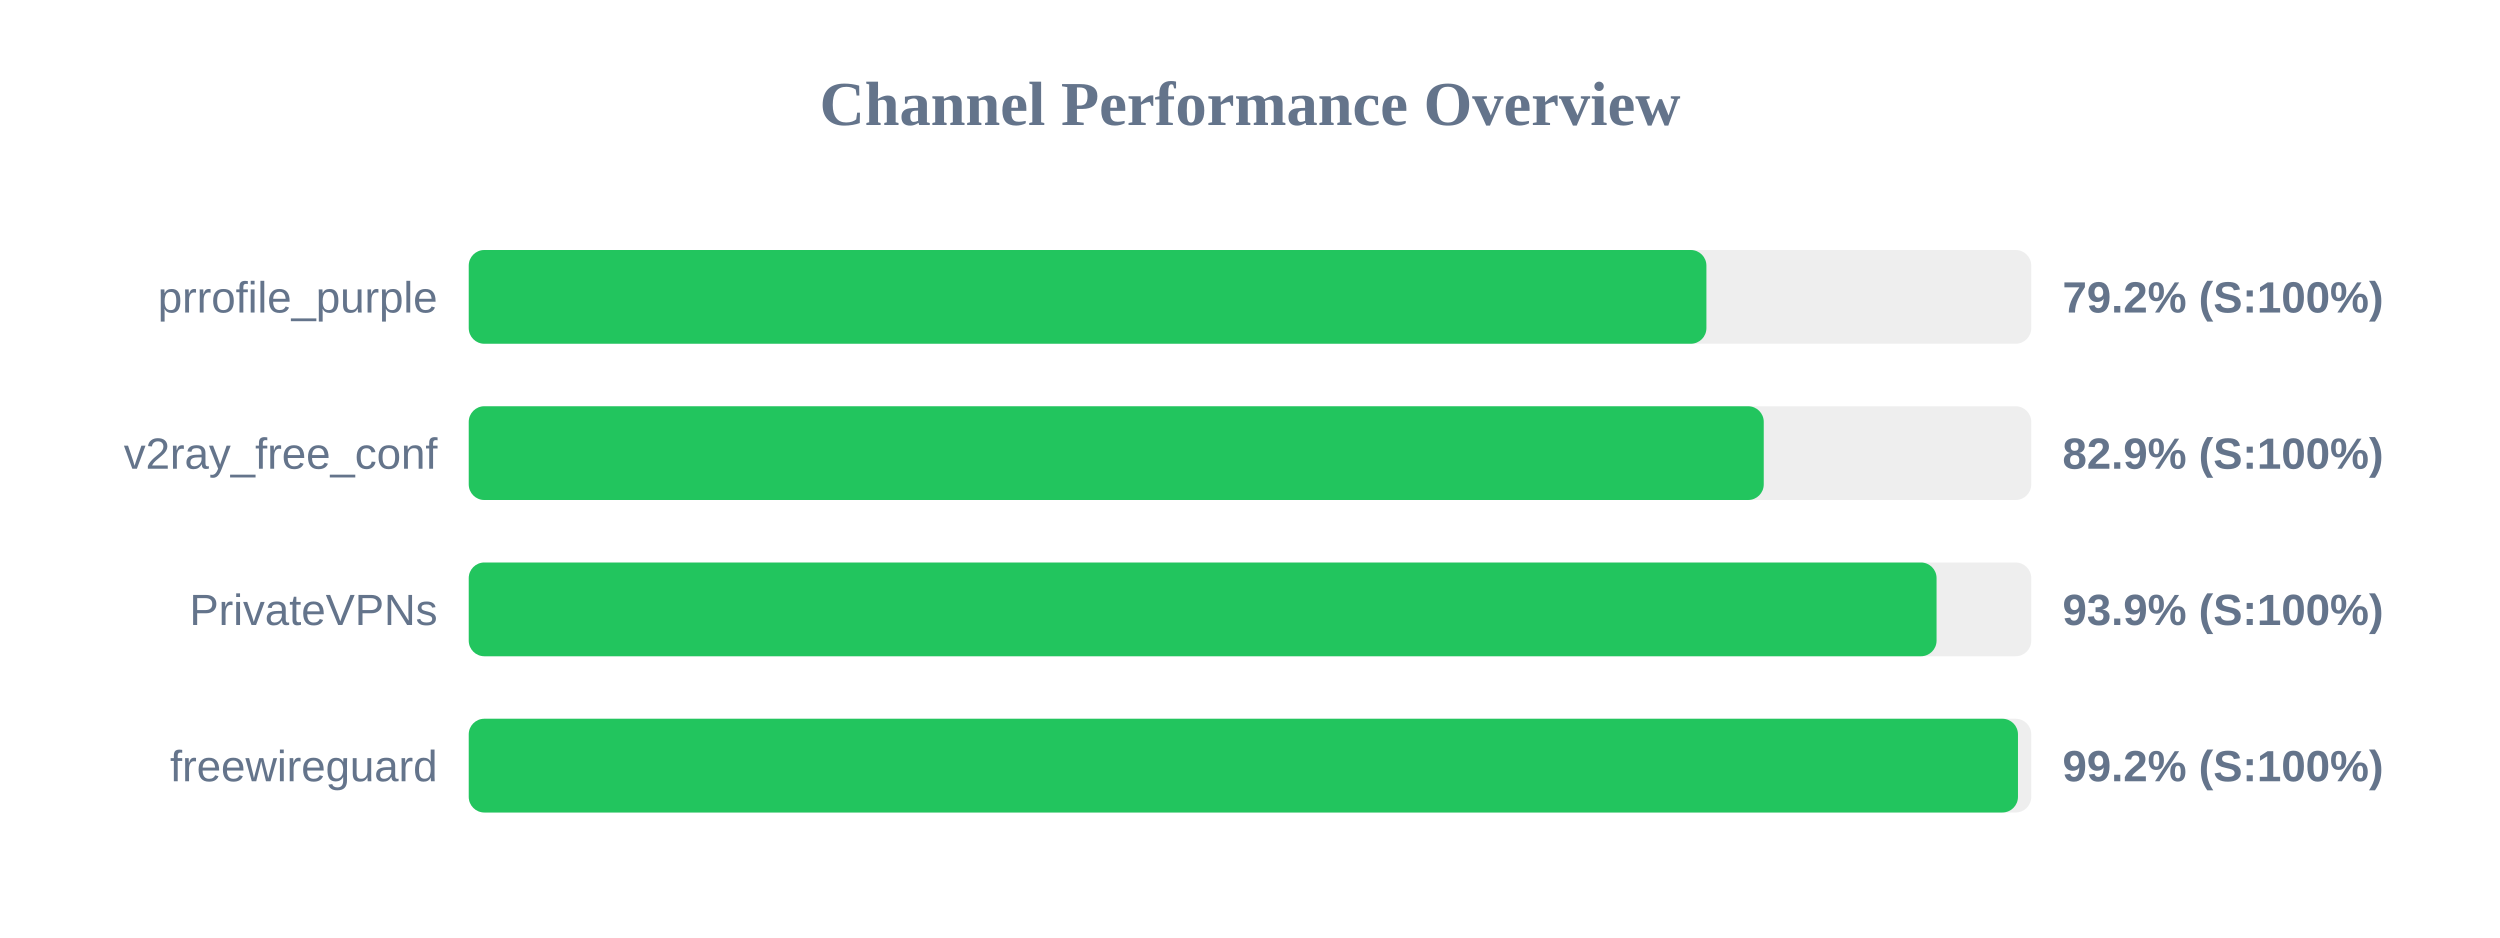
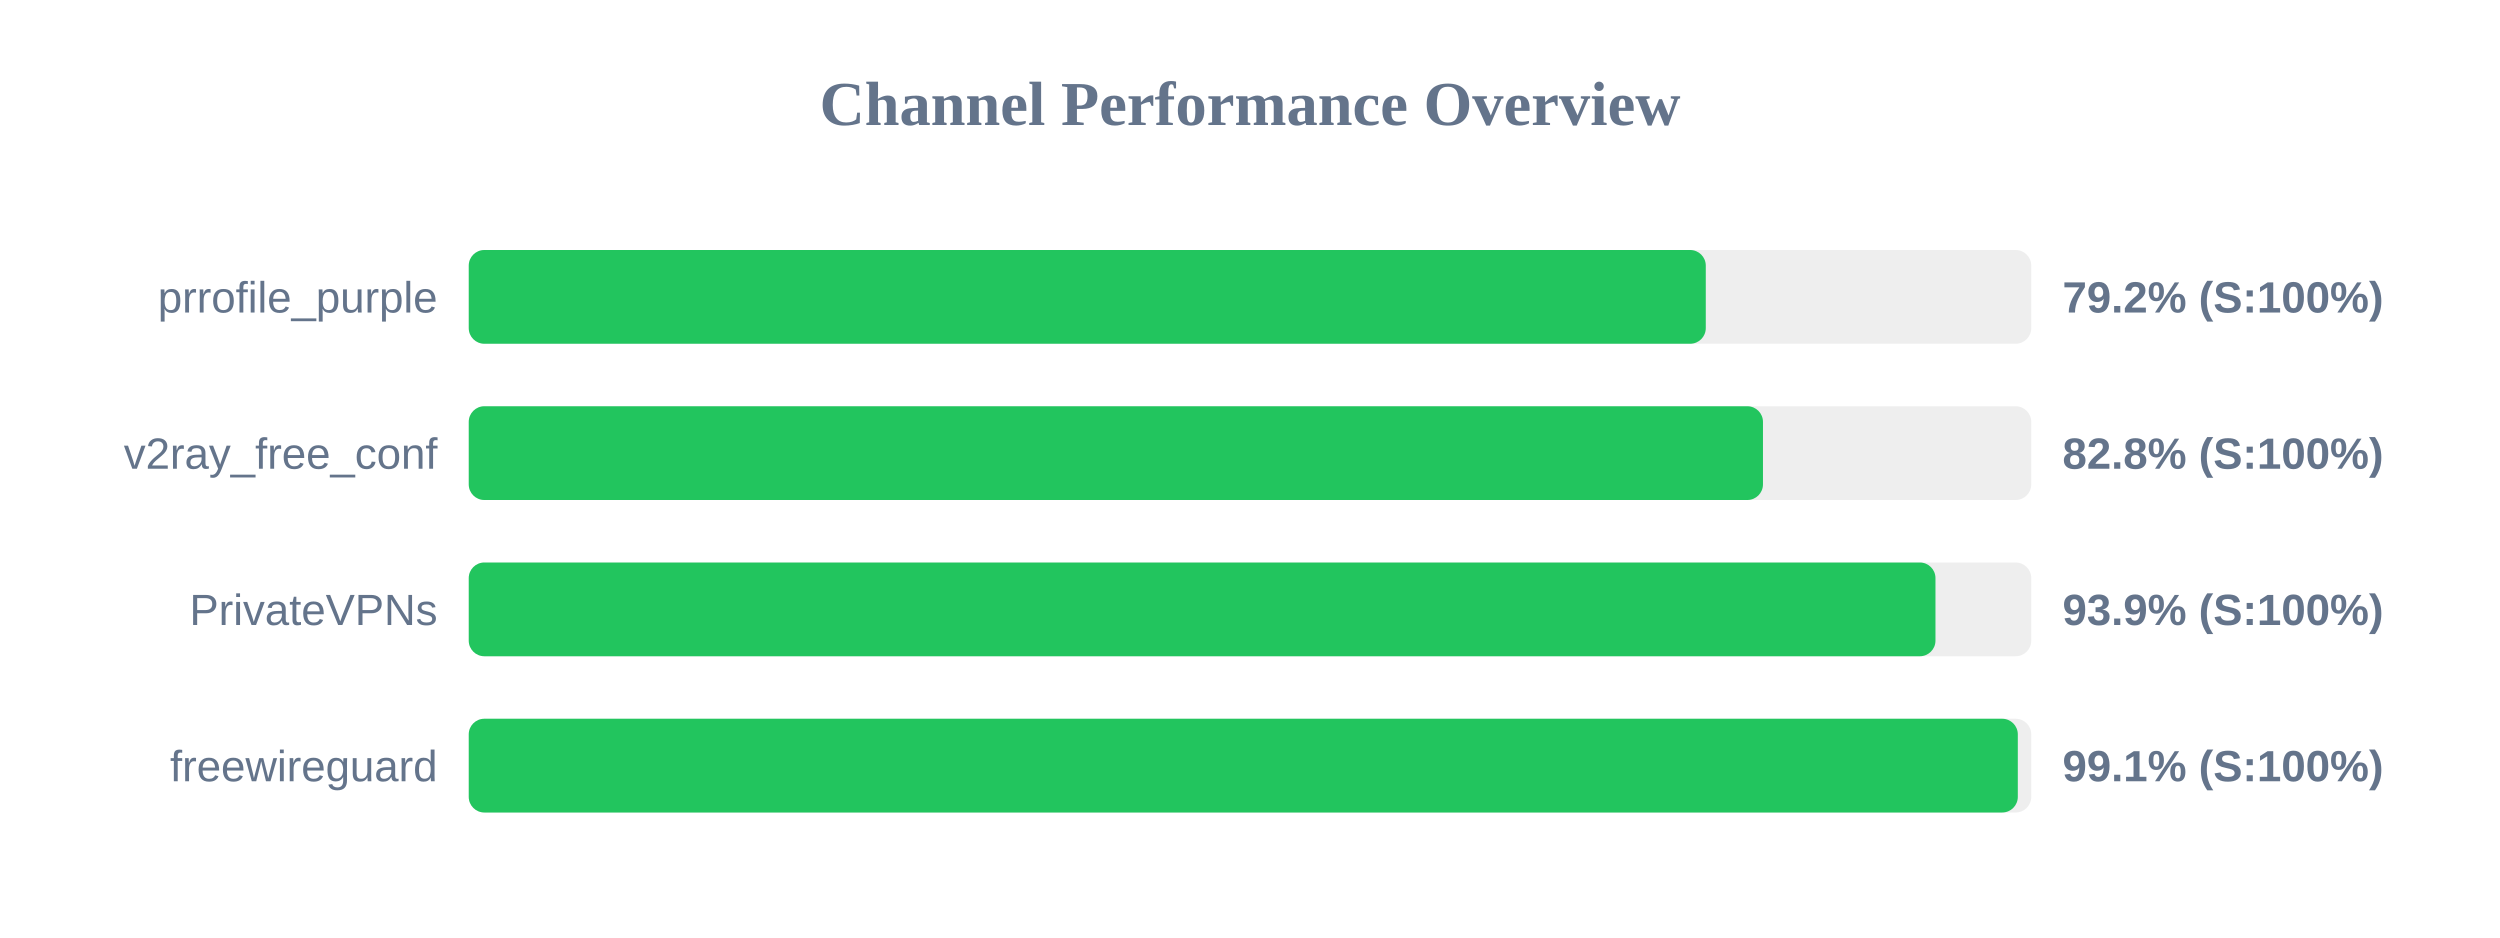
<svg xmlns="http://www.w3.org/2000/svg" width="800" height="300" version="1.1">
  <style>
        .row { font: 14px Arial; fill: #64748b; }
        .score { font: bold 14px Arial; fill: #64748b; }
    </style>
  <text x="400" y="40" text-anchor="middle" font-size="20px" font-weight="bold" fill="#64748b">Channel Performance Overview</text>
  <rect x="150" y="80" width="500" height="30" fill="#eee" rx="5" />
-   <rect x="150" y="80" width="396.05" height="30" fill="#22c55e" rx="5" />
+   <rect x="150" y="80" width="395.85" height="30" fill="#22c55e" rx="5" />
  <text x="140" y="100" text-anchor="end" class="row">prrofile_purple</text>
  <text x="660" y="100" text-anchor="start" class="score">79.2% (S:100%)</text>
  <rect x="150" y="130" width="500" height="30" fill="#eee" rx="5" />
-   <rect x="150" y="130" width="414.4" height="30" fill="#22c55e" rx="5" />
+   <rect x="150" y="130" width="414.15" height="30" fill="#22c55e" rx="5" />
  <text x="140" y="150" text-anchor="end" class="row">v2ray_free_conf</text>
-   <text x="660" y="150" text-anchor="start" class="score">82.9% (S:100%)</text>
+   <text x="660" y="150" text-anchor="start" class="score">82.8% (S:100%)</text>
  <rect x="150" y="180" width="500" height="30" fill="#eee" rx="5" />
-   <rect x="150" y="180" width="469.7" height="30" fill="#22c55e" rx="5" />
+   <rect x="150" y="180" width="469.35" height="30" fill="#22c55e" rx="5" />
  <text x="140" y="200" text-anchor="end" class="row">PrivateVPNs</text>
  <text x="660" y="200" text-anchor="start" class="score">93.9% (S:100%)</text>
  <rect x="150" y="230" width="500" height="30" fill="#eee" rx="5" />
-   <rect x="150" y="230" width="495.75" height="30" fill="#22c55e" rx="5" />
+   <rect x="150" y="230" width="495.7" height="30" fill="#22c55e" rx="5" />
  <text x="140" y="250" text-anchor="end" class="row">freewireguard</text>
-   <text x="660" y="250" text-anchor="start" class="score">99.2% (S:100%)</text>
+   <text x="660" y="250" text-anchor="start" class="score">99.1% (S:100%)</text>
</svg>
